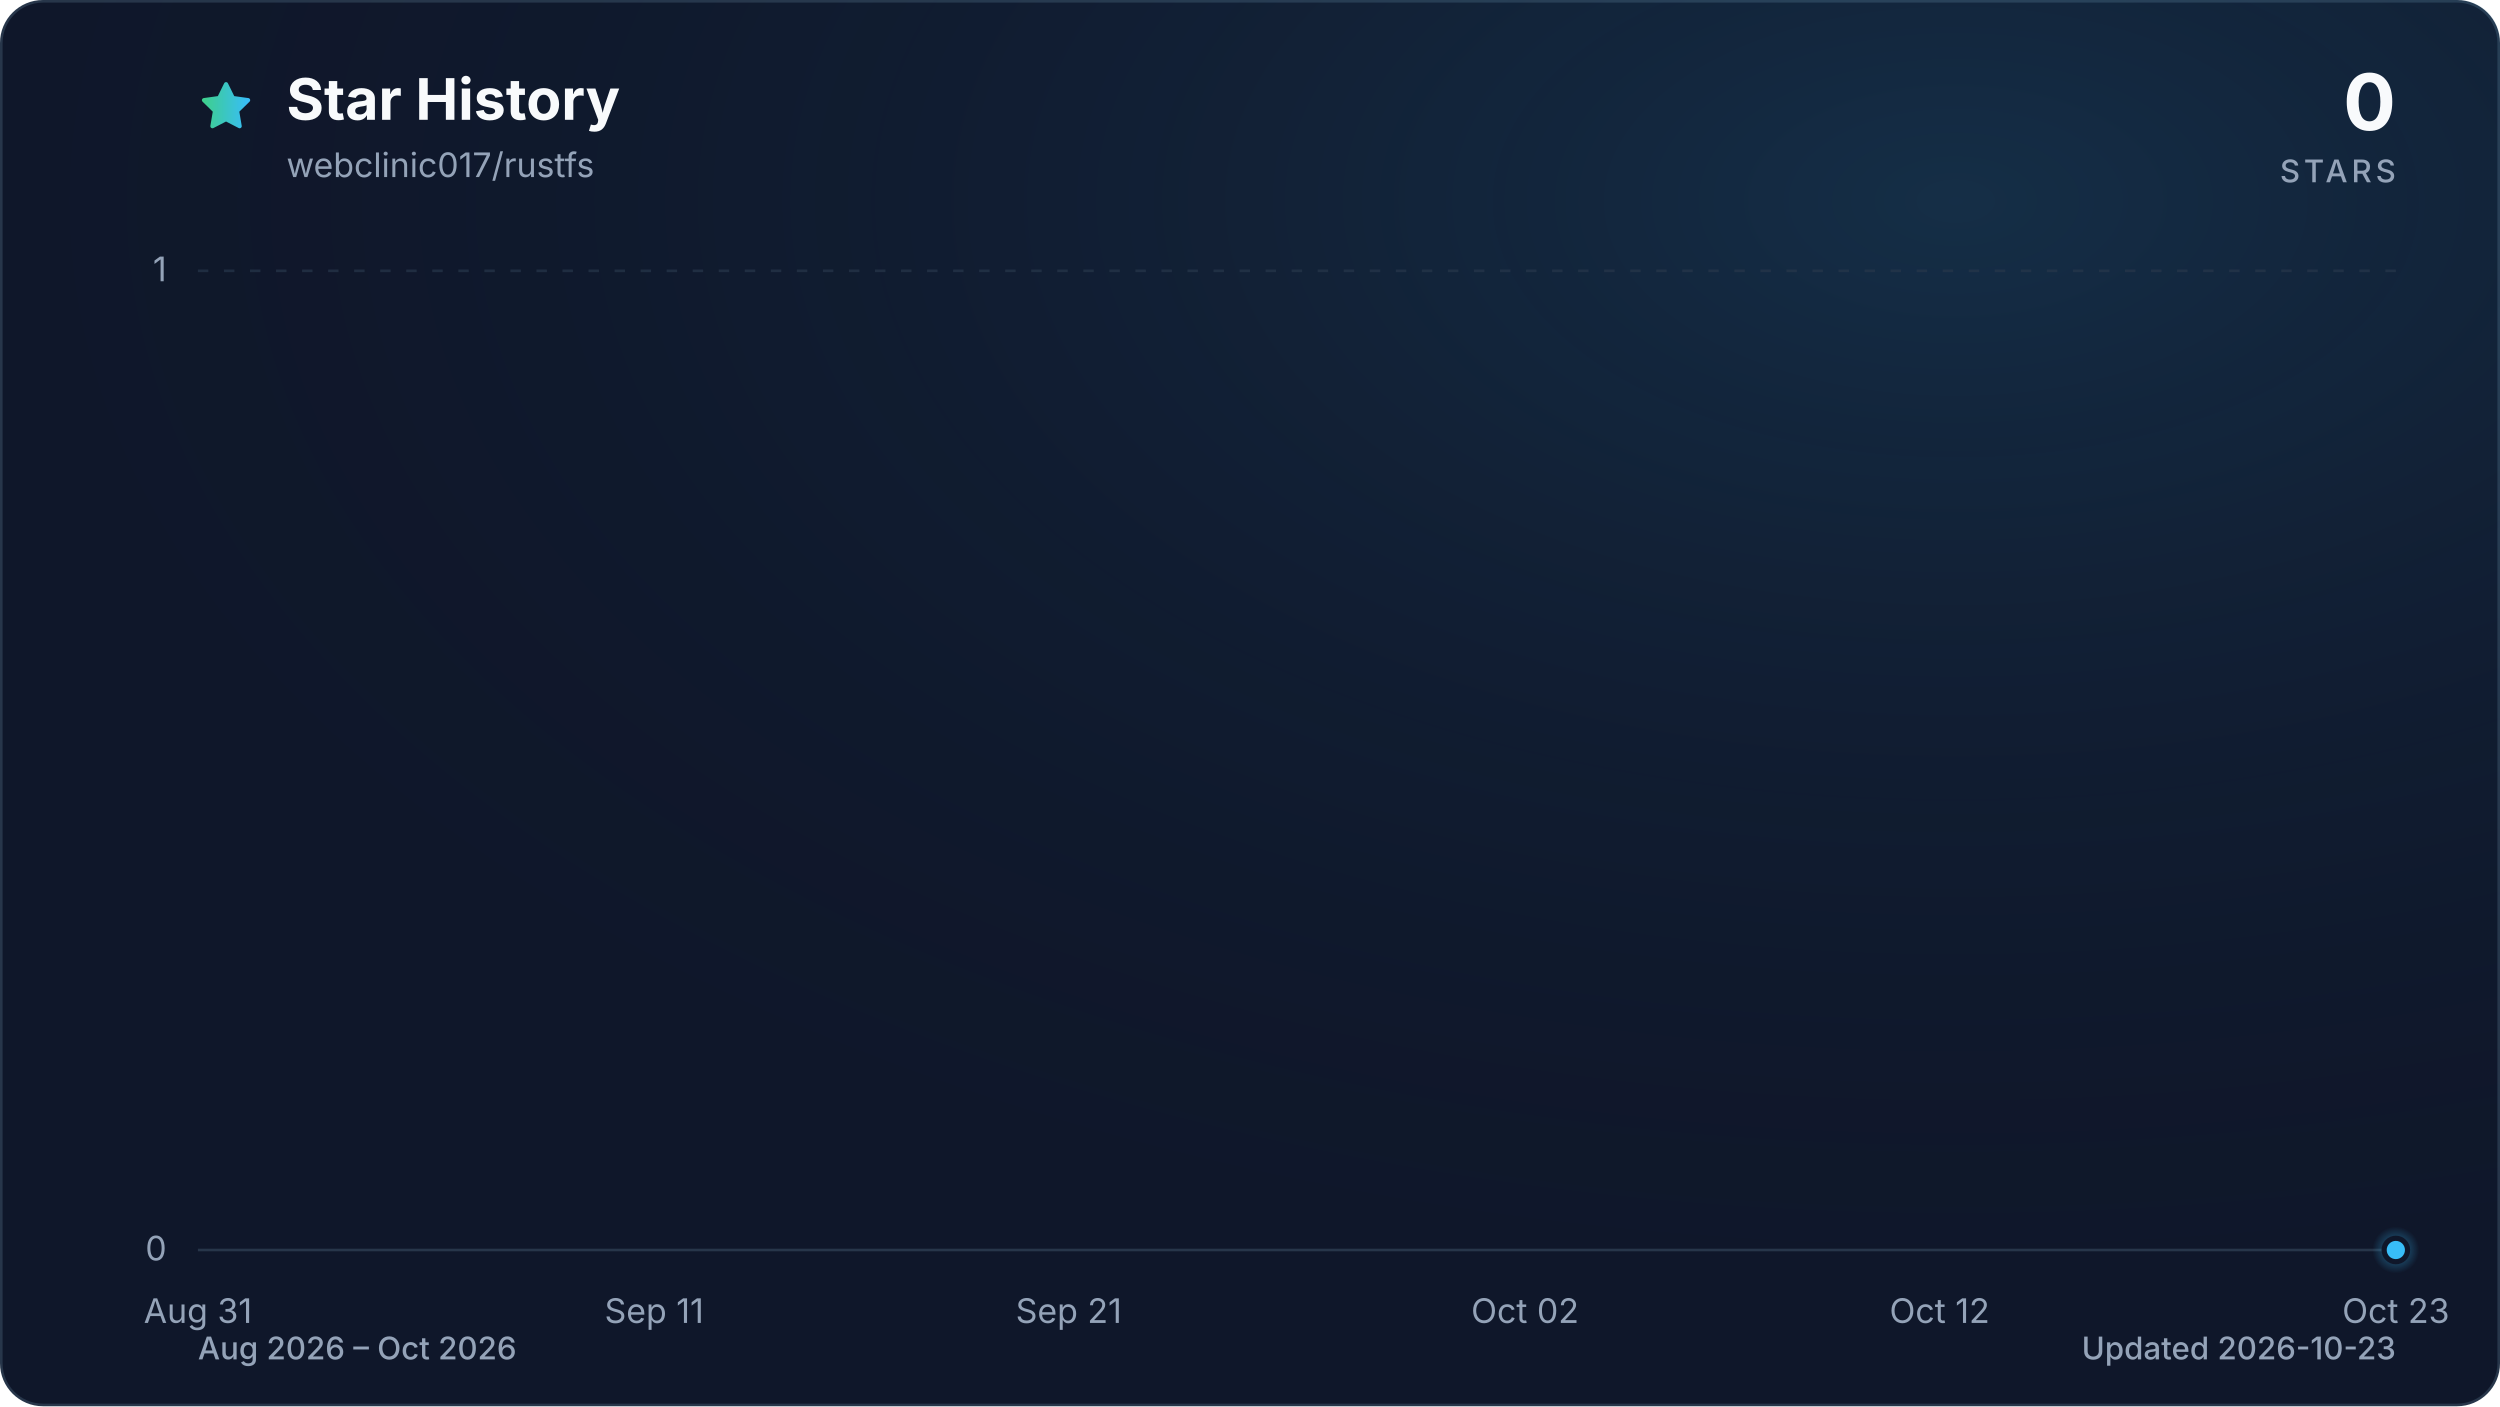
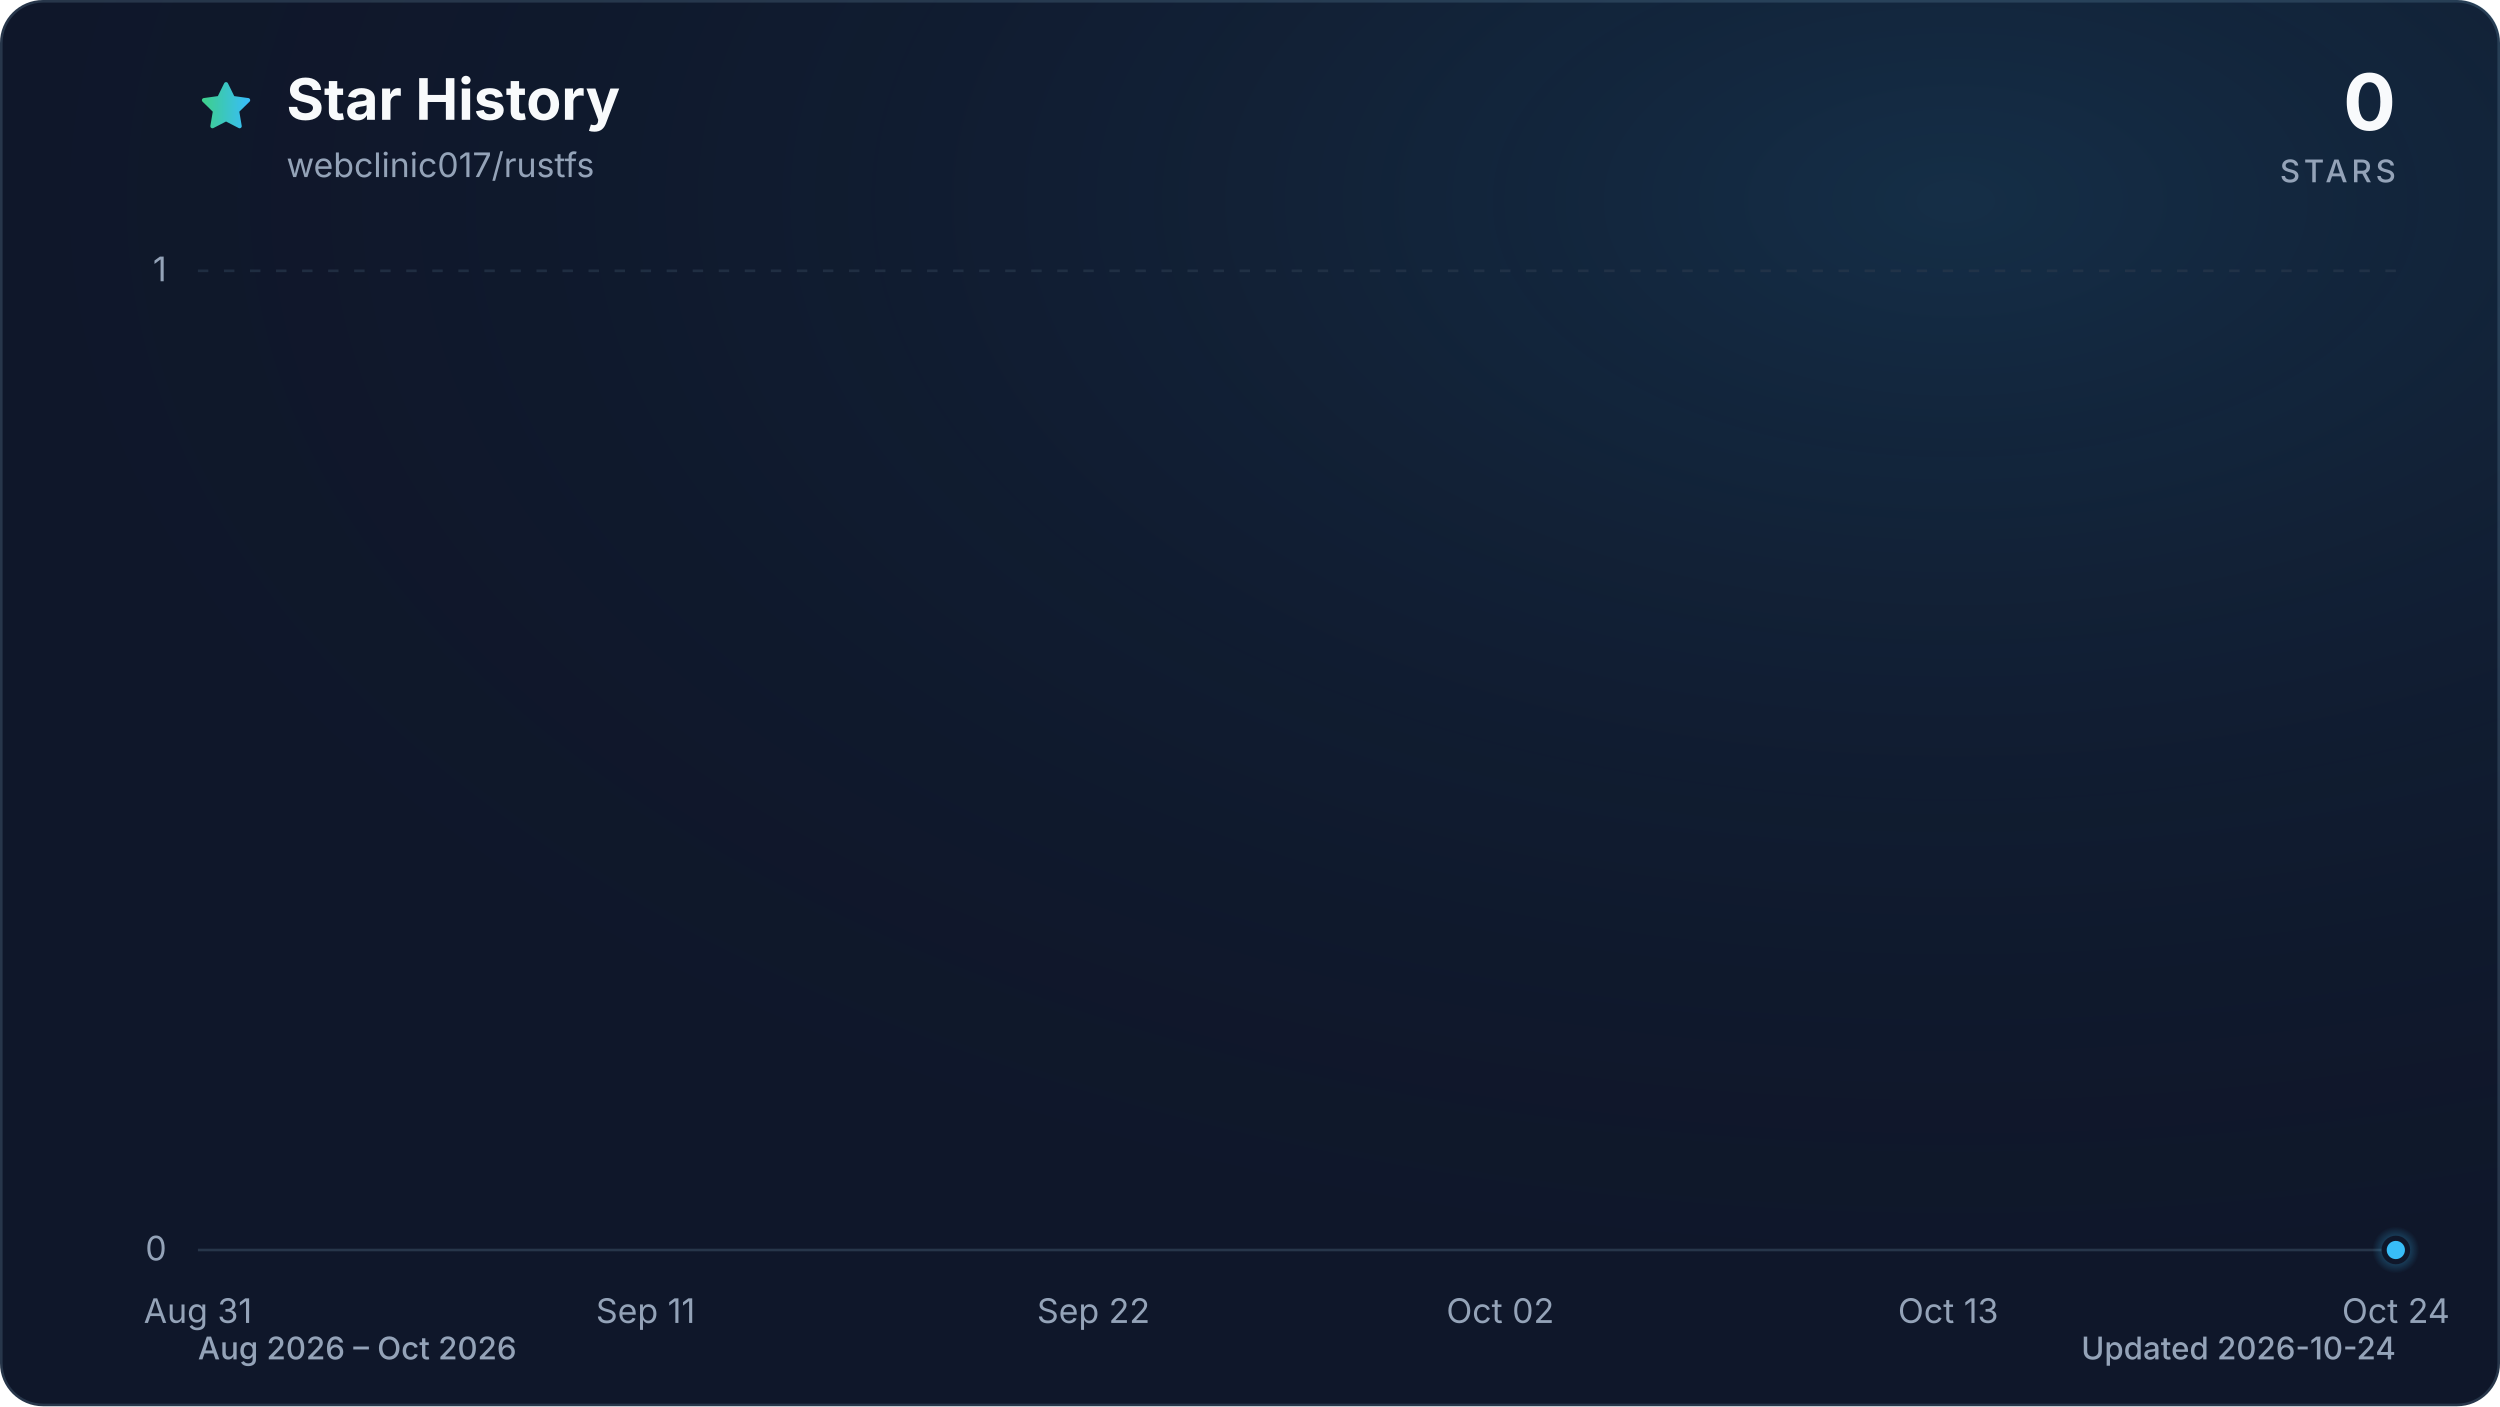
<svg xmlns="http://www.w3.org/2000/svg" viewBox="0 0 960 540" role="img" aria-labelledby="title description" data-style="gradient" data-variant="glow" data-animated="true">
  <defs>
    <linearGradient id="trend" x1="0" y1="0" x2="1" y2="0">
      <stop offset="0%" stop-color="#3ecf8e" />
      <stop offset="100%" stop-color="#38bdf8" />
    </linearGradient>
    <linearGradient id="area" x1="0" y1="0" x2="0" y2="1">
      <stop offset="0%" stop-color="#3ecf8e" stop-opacity="0.30" />
      <stop offset="55%" stop-color="#38bdf8" stop-opacity="0.10" />
      <stop offset="100%" stop-color="#38bdf8" stop-opacity="0.01" />
    </linearGradient>
    <radialGradient id="marker-halo" cx="50%" cy="50%" r="50%">
      <stop offset="0%" stop-color="#38bdf8" stop-opacity="0.55" />
      <stop offset="100%" stop-color="#38bdf8" stop-opacity="0" />
    </radialGradient>
    <radialGradient id="surface-glow" cx="78%" cy="14%" r="80%">
      <stop offset="0%" stop-color="#38bdf8" stop-opacity="0.14" />
      <stop offset="100%" stop-color="#0f172a" stop-opacity="0" />
    </radialGradient>
    <filter id="trend-glow" x="-20%" y="-20%" width="140%" height="140%">
      <feGaussianBlur stdDeviation="7" />
    </filter>
  </defs>
  <style>
.trend-enter{transform-box:fill-box;transform-origin:center;animation:trend-enter 520ms cubic-bezier(0.16,1,0.3,1)}
.marker-enter{transform-box:fill-box;transform-origin:center;animation:marker-enter 320ms cubic-bezier(0.16,1,0.3,1) 200ms both}
.marker-pulse{transform-box:fill-box;transform-origin:center;animation:marker-pulse 2.6s ease-out infinite}
@keyframes trend-enter{from{opacity:.35;transform:translateY(10px)}to{opacity:1;transform:translateY(0)}}
@keyframes marker-enter{from{opacity:0;transform:scale(.4)}to{opacity:1;transform:scale(1)}}
@keyframes marker-pulse{0%{opacity:.5;transform:scale(.7)}70%,100%{opacity:0;transform:scale(2.1)}}
@media (prefers-reduced-motion:reduce){.trend-enter,.marker-enter,.marker-pulse{animation:none!important}}
@media (prefers-reduced-motion:reduce){.marker-pulse{opacity:0}}
</style>
  <rect x="0.5" y="0.5" width="959" height="539" fill="#0f172a" stroke="#27364a" stroke-width="1" rx="16" />
  <rect width="960" height="540" fill="url(#surface-glow)" rx="16" />
  <path d="M12 2.6l2.9 5.9 6.5.9-4.7 4.6 1.1 6.5-5.8-3-5.8 3 1.1-6.5-4.7-4.6 6.5-.9L12 2.6Z" transform="translate(76 30) scale(.9)" fill="url(#trend)" stroke="url(#trend)" stroke-width="1.8" stroke-linejoin="round" aria-hidden="true" />
  <text x="110" y="46" fill="#f8fafc" font-family="ui-sans-serif, system-ui, -apple-system, BlinkMacSystemFont, 'Segoe UI', sans-serif" font-size="22" font-weight="700">Star History</text>
  <text x="110" y="68" fill="#94a3b8" font-family="ui-sans-serif, system-ui, -apple-system, BlinkMacSystemFont, 'Segoe UI', sans-serif" font-size="13">webclinic017/rustfs</text>
  <text x="920" y="50" fill="#f8fafc" font-family="ui-sans-serif, system-ui, -apple-system, BlinkMacSystemFont, 'Segoe UI', sans-serif" font-size="30" font-weight="700" text-anchor="end">0</text>
  <text x="920" y="70" fill="#94a3b8" font-family="ui-sans-serif, system-ui, -apple-system, BlinkMacSystemFont, 'Segoe UI', sans-serif" font-size="12" font-weight="500" letter-spacing="1.5" text-anchor="end">STARS</text>
  <line x1="76" y1="480.0" x2="920" y2="480.0" stroke="#27364a" stroke-width="1" stroke-dasharray="0" opacity="1" />
  <text x="64" y="484.0" fill="#94a3b8" font-family="ui-sans-serif, system-ui, -apple-system, BlinkMacSystemFont, 'Segoe UI', sans-serif" font-size="13" text-anchor="end">0</text>
  <line x1="76" y1="104.0" x2="920" y2="104.0" stroke="#27364a" stroke-width="1" stroke-dasharray="4 6" opacity="0.7" />
  <text x="64" y="108.0" fill="#94a3b8" font-family="ui-sans-serif, system-ui, -apple-system, BlinkMacSystemFont, 'Segoe UI', sans-serif" font-size="13" text-anchor="end">1</text>
  <text x="76.0" y="508" fill="#94a3b8" font-family="ui-sans-serif, system-ui, -apple-system, BlinkMacSystemFont, 'Segoe UI', sans-serif" font-size="13" text-anchor="middle">Aug 31</text>
-   <text x="251.2" y="508" fill="#94a3b8" font-family="ui-sans-serif, system-ui, -apple-system, BlinkMacSystemFont, 'Segoe UI', sans-serif" font-size="13" text-anchor="middle">Sep 11</text>
-   <text x="410.4" y="508" fill="#94a3b8" font-family="ui-sans-serif, system-ui, -apple-system, BlinkMacSystemFont, 'Segoe UI', sans-serif" font-size="13" text-anchor="middle">Sep 21</text>
-   <text x="585.6" y="508" fill="#94a3b8" font-family="ui-sans-serif, system-ui, -apple-system, BlinkMacSystemFont, 'Segoe UI', sans-serif" font-size="13" text-anchor="middle">Oct 02</text>
-   <text x="744.8" y="508" fill="#94a3b8" font-family="ui-sans-serif, system-ui, -apple-system, BlinkMacSystemFont, 'Segoe UI', sans-serif" font-size="13" text-anchor="middle">Oct 12</text>
-   <text x="920.0" y="508" fill="#94a3b8" font-family="ui-sans-serif, system-ui, -apple-system, BlinkMacSystemFont, 'Segoe UI', sans-serif" font-size="13" text-anchor="middle">Oct 23</text>
+   <text x="247.9" y="508" fill="#94a3b8" font-family="ui-sans-serif, system-ui, -apple-system, BlinkMacSystemFont, 'Segoe UI', sans-serif" font-size="13" text-anchor="middle">Sep 11</text>
+   <text x="419.9" y="508" fill="#94a3b8" font-family="ui-sans-serif, system-ui, -apple-system, BlinkMacSystemFont, 'Segoe UI', sans-serif" font-size="13" text-anchor="middle">Sep 22</text>
+   <text x="576.1" y="508" fill="#94a3b8" font-family="ui-sans-serif, system-ui, -apple-system, BlinkMacSystemFont, 'Segoe UI', sans-serif" font-size="13" text-anchor="middle">Oct 02</text>
+   <text x="748.1" y="508" fill="#94a3b8" font-family="ui-sans-serif, system-ui, -apple-system, BlinkMacSystemFont, 'Segoe UI', sans-serif" font-size="13" text-anchor="middle">Oct 13</text>
+   <text x="920.0" y="508" fill="#94a3b8" font-family="ui-sans-serif, system-ui, -apple-system, BlinkMacSystemFont, 'Segoe UI', sans-serif" font-size="13" text-anchor="middle">Oct 24</text>
  <g class="trend-enter">
-     <path d="M 76.0 480.0 C 81.3 480.0, 86.6 480.0, 91.9 480.0 C 97.2 480.0, 102.5 480.0, 107.8 480.0 C 113.2 480.0, 118.5 480.0, 123.8 480.0 C 129.1 480.0, 134.4 480.0, 139.7 480.0 C 145.0 480.0, 150.3 480.0, 155.6 480.0 C 160.9 480.0, 166.2 480.0, 171.5 480.0 C 176.9 480.0, 182.2 480.0, 187.5 480.0 C 192.8 480.0, 198.1 480.0, 203.4 480.0 C 208.7 480.0, 214.0 480.0, 219.3 480.0 C 224.6 480.0, 229.9 480.0, 235.2 480.0 C 240.6 480.0, 245.9 480.0, 251.2 480.0 C 256.5 480.0, 261.8 480.0, 267.1 480.0 C 272.4 480.0, 277.7 480.0, 283.0 480.0 C 288.3 480.0, 293.6 480.0, 298.9 480.0 C 304.3 480.0, 309.6 480.0, 314.9 480.0 C 320.2 480.0, 325.5 480.0, 330.8 480.0 C 336.1 480.0, 341.4 480.0, 346.7 480.0 C 352.0 480.0, 357.3 480.0, 362.6 480.0 C 367.9 480.0, 373.3 480.0, 378.6 480.0 C 383.9 480.0, 389.2 480.0, 394.5 480.0 C 399.8 480.0, 405.1 480.0, 410.4 480.0 C 415.7 480.0, 421.0 480.0, 426.3 480.0 C 431.6 480.0, 437.0 480.0, 442.3 480.0 C 447.6 480.0, 452.9 480.0, 458.2 480.0 C 463.5 480.0, 468.8 480.0, 474.1 480.0 C 479.4 480.0, 484.7 480.0, 490.0 480.0 C 495.3 480.0, 500.7 480.0, 506.0 480.0 C 511.3 480.0, 516.6 480.0, 521.9 480.0 C 527.2 480.0, 532.5 480.0, 537.8 480.0 C 543.1 480.0, 548.4 480.0, 553.7 480.0 C 559.0 480.0, 564.4 480.0, 569.7 480.0 C 575.0 480.0, 580.3 480.0, 585.6 480.0 C 590.9 480.0, 596.2 480.0, 601.5 480.0 C 606.8 480.0, 612.1 480.0, 617.4 480.0 C 622.7 480.0, 628.1 480.0, 633.4 480.0 C 638.7 480.0, 644.0 480.0, 649.3 480.0 C 654.6 480.0, 659.9 480.0, 665.2 480.0 C 670.5 480.0, 675.8 480.0, 681.1 480.0 C 686.4 480.0, 691.7 480.0, 697.1 480.0 C 702.4 480.0, 707.7 480.0, 713.0 480.0 C 718.3 480.0, 723.6 480.0, 728.9 480.0 C 734.2 480.0, 739.5 480.0, 744.8 480.0 C 750.1 480.0, 755.4 480.0, 760.8 480.0 C 766.1 480.0, 771.4 480.0, 776.7 480.0 C 782.0 480.0, 787.3 480.0, 792.6 480.0 C 797.9 480.0, 803.2 480.0, 808.5 480.0 C 813.8 480.0, 819.1 480.0, 824.5 480.0 C 829.8 480.0, 835.1 480.0, 840.4 480.0 C 845.7 480.0, 851.0 480.0, 856.3 480.0 C 861.6 480.0, 866.9 480.0, 872.2 480.0 C 877.5 480.0, 882.8 480.0, 888.2 480.0 C 893.5 480.0, 898.8 480.0, 904.1 480.0 C 909.4 480.0, 914.7 480.0, 920.0 480.0 L 920.0 480.0 L 76.0 480.0 Z" fill="url(#area)" />
-     <path d="M 76.0 480.0 C 81.3 480.0, 86.6 480.0, 91.9 480.0 C 97.2 480.0, 102.5 480.0, 107.8 480.0 C 113.2 480.0, 118.5 480.0, 123.8 480.0 C 129.1 480.0, 134.4 480.0, 139.7 480.0 C 145.0 480.0, 150.3 480.0, 155.6 480.0 C 160.9 480.0, 166.2 480.0, 171.5 480.0 C 176.9 480.0, 182.2 480.0, 187.5 480.0 C 192.8 480.0, 198.1 480.0, 203.4 480.0 C 208.7 480.0, 214.0 480.0, 219.3 480.0 C 224.6 480.0, 229.9 480.0, 235.2 480.0 C 240.6 480.0, 245.9 480.0, 251.2 480.0 C 256.5 480.0, 261.8 480.0, 267.1 480.0 C 272.4 480.0, 277.7 480.0, 283.0 480.0 C 288.3 480.0, 293.6 480.0, 298.9 480.0 C 304.3 480.0, 309.6 480.0, 314.9 480.0 C 320.2 480.0, 325.5 480.0, 330.8 480.0 C 336.1 480.0, 341.4 480.0, 346.7 480.0 C 352.0 480.0, 357.3 480.0, 362.6 480.0 C 367.9 480.0, 373.3 480.0, 378.6 480.0 C 383.9 480.0, 389.2 480.0, 394.5 480.0 C 399.8 480.0, 405.1 480.0, 410.4 480.0 C 415.7 480.0, 421.0 480.0, 426.3 480.0 C 431.6 480.0, 437.0 480.0, 442.3 480.0 C 447.6 480.0, 452.9 480.0, 458.2 480.0 C 463.5 480.0, 468.8 480.0, 474.1 480.0 C 479.4 480.0, 484.7 480.0, 490.0 480.0 C 495.3 480.0, 500.7 480.0, 506.0 480.0 C 511.3 480.0, 516.6 480.0, 521.9 480.0 C 527.2 480.0, 532.5 480.0, 537.8 480.0 C 543.1 480.0, 548.4 480.0, 553.7 480.0 C 559.0 480.0, 564.4 480.0, 569.7 480.0 C 575.0 480.0, 580.3 480.0, 585.6 480.0 C 590.9 480.0, 596.2 480.0, 601.5 480.0 C 606.8 480.0, 612.1 480.0, 617.4 480.0 C 622.7 480.0, 628.1 480.0, 633.4 480.0 C 638.7 480.0, 644.0 480.0, 649.3 480.0 C 654.6 480.0, 659.9 480.0, 665.2 480.0 C 670.5 480.0, 675.8 480.0, 681.1 480.0 C 686.4 480.0, 691.7 480.0, 697.1 480.0 C 702.4 480.0, 707.7 480.0, 713.0 480.0 C 718.3 480.0, 723.6 480.0, 728.9 480.0 C 734.2 480.0, 739.5 480.0, 744.8 480.0 C 750.1 480.0, 755.4 480.0, 760.8 480.0 C 766.1 480.0, 771.4 480.0, 776.7 480.0 C 782.0 480.0, 787.3 480.0, 792.6 480.0 C 797.9 480.0, 803.2 480.0, 808.5 480.0 C 813.8 480.0, 819.1 480.0, 824.5 480.0 C 829.8 480.0, 835.1 480.0, 840.4 480.0 C 845.7 480.0, 851.0 480.0, 856.3 480.0 C 861.6 480.0, 866.9 480.0, 872.2 480.0 C 877.5 480.0, 882.8 480.0, 888.2 480.0 C 893.5 480.0, 898.8 480.0, 904.1 480.0 C 909.4 480.0, 914.7 480.0, 920.0 480.0" fill="none" stroke="url(#trend)" stroke-width="12" stroke-linecap="round" stroke-linejoin="round" opacity="0.16" filter="url(#trend-glow)" />
-     <path d="M 76.0 480.0 C 81.3 480.0, 86.6 480.0, 91.9 480.0 C 97.2 480.0, 102.5 480.0, 107.8 480.0 C 113.2 480.0, 118.5 480.0, 123.8 480.0 C 129.1 480.0, 134.4 480.0, 139.7 480.0 C 145.0 480.0, 150.3 480.0, 155.6 480.0 C 160.9 480.0, 166.2 480.0, 171.5 480.0 C 176.9 480.0, 182.2 480.0, 187.5 480.0 C 192.8 480.0, 198.1 480.0, 203.4 480.0 C 208.7 480.0, 214.0 480.0, 219.3 480.0 C 224.6 480.0, 229.9 480.0, 235.2 480.0 C 240.6 480.0, 245.9 480.0, 251.2 480.0 C 256.5 480.0, 261.8 480.0, 267.1 480.0 C 272.4 480.0, 277.7 480.0, 283.0 480.0 C 288.3 480.0, 293.6 480.0, 298.9 480.0 C 304.3 480.0, 309.6 480.0, 314.9 480.0 C 320.2 480.0, 325.5 480.0, 330.8 480.0 C 336.1 480.0, 341.4 480.0, 346.7 480.0 C 352.0 480.0, 357.3 480.0, 362.6 480.0 C 367.9 480.0, 373.3 480.0, 378.6 480.0 C 383.9 480.0, 389.2 480.0, 394.5 480.0 C 399.8 480.0, 405.1 480.0, 410.4 480.0 C 415.7 480.0, 421.0 480.0, 426.3 480.0 C 431.6 480.0, 437.0 480.0, 442.3 480.0 C 447.6 480.0, 452.9 480.0, 458.2 480.0 C 463.5 480.0, 468.8 480.0, 474.1 480.0 C 479.4 480.0, 484.7 480.0, 490.0 480.0 C 495.3 480.0, 500.7 480.0, 506.0 480.0 C 511.3 480.0, 516.6 480.0, 521.9 480.0 C 527.2 480.0, 532.5 480.0, 537.8 480.0 C 543.1 480.0, 548.4 480.0, 553.7 480.0 C 559.0 480.0, 564.4 480.0, 569.7 480.0 C 575.0 480.0, 580.3 480.0, 585.6 480.0 C 590.9 480.0, 596.2 480.0, 601.5 480.0 C 606.8 480.0, 612.1 480.0, 617.4 480.0 C 622.7 480.0, 628.1 480.0, 633.4 480.0 C 638.7 480.0, 644.0 480.0, 649.3 480.0 C 654.6 480.0, 659.9 480.0, 665.2 480.0 C 670.5 480.0, 675.8 480.0, 681.1 480.0 C 686.4 480.0, 691.7 480.0, 697.1 480.0 C 702.4 480.0, 707.7 480.0, 713.0 480.0 C 718.3 480.0, 723.6 480.0, 728.9 480.0 C 734.2 480.0, 739.5 480.0, 744.8 480.0 C 750.1 480.0, 755.4 480.0, 760.8 480.0 C 766.1 480.0, 771.4 480.0, 776.7 480.0 C 782.0 480.0, 787.3 480.0, 792.6 480.0 C 797.9 480.0, 803.2 480.0, 808.5 480.0 C 813.8 480.0, 819.1 480.0, 824.5 480.0 C 829.8 480.0, 835.1 480.0, 840.4 480.0 C 845.7 480.0, 851.0 480.0, 856.3 480.0 C 861.6 480.0, 866.9 480.0, 872.2 480.0 C 877.5 480.0, 882.8 480.0, 888.2 480.0 C 893.5 480.0, 898.8 480.0, 904.1 480.0 C 909.4 480.0, 914.7 480.0, 920.0 480.0" fill="none" stroke="url(#trend)" stroke-width="3" stroke-linecap="round" stroke-linejoin="round" />
+     <path d="M 76.0 480.0 C 81.2 480.0, 86.4 480.0, 91.6 480.0 C 96.8 480.0, 102.0 480.0, 107.3 480.0 C 112.5 480.0, 117.7 480.0, 122.9 480.0 C 128.1 480.0, 133.3 480.0, 138.5 480.0 C 143.7 480.0, 148.9 480.0, 154.1 480.0 C 159.4 480.0, 164.6 480.0, 169.8 480.0 C 175.0 480.0, 180.2 480.0, 185.4 480.0 C 190.6 480.0, 195.8 480.0, 201.0 480.0 C 206.2 480.0, 211.5 480.0, 216.7 480.0 C 221.9 480.0, 227.1 480.0, 232.3 480.0 C 237.5 480.0, 242.7 480.0, 247.9 480.0 C 253.1 480.0, 258.3 480.0, 263.6 480.0 C 268.8 480.0, 274.0 480.0, 279.2 480.0 C 284.4 480.0, 289.6 480.0, 294.8 480.0 C 300.0 480.0, 305.2 480.0, 310.4 480.0 C 315.7 480.0, 320.9 480.0, 326.1 480.0 C 331.3 480.0, 336.5 480.0, 341.7 480.0 C 346.9 480.0, 352.1 480.0, 357.3 480.0 C 362.5 480.0, 367.8 480.0, 373.0 480.0 C 378.2 480.0, 383.4 480.0, 388.6 480.0 C 393.8 480.0, 399.0 480.0, 404.2 480.0 C 409.4 480.0, 414.6 480.0, 419.9 480.0 C 425.1 480.0, 430.3 480.0, 435.5 480.0 C 440.7 480.0, 445.9 480.0, 451.1 480.0 C 456.3 480.0, 461.5 480.0, 466.7 480.0 C 472.0 480.0, 477.2 480.0, 482.4 480.0 C 487.6 480.0, 492.8 480.0, 498.0 480.0 C 503.2 480.0, 508.4 480.0, 513.6 480.0 C 518.8 480.0, 524.0 480.0, 529.3 480.0 C 534.5 480.0, 539.7 480.0, 544.9 480.0 C 550.1 480.0, 555.3 480.0, 560.5 480.0 C 565.7 480.0, 570.9 480.0, 576.1 480.0 C 581.4 480.0, 586.6 480.0, 591.8 480.0 C 597.0 480.0, 602.2 480.0, 607.4 480.0 C 612.6 480.0, 617.8 480.0, 623.0 480.0 C 628.2 480.0, 633.5 480.0, 638.7 480.0 C 643.9 480.0, 649.1 480.0, 654.3 480.0 C 659.5 480.0, 664.7 480.0, 669.9 480.0 C 675.1 480.0, 680.3 480.0, 685.6 480.0 C 690.8 480.0, 696.0 480.0, 701.2 480.0 C 706.4 480.0, 711.6 480.0, 716.8 480.0 C 722.0 480.0, 727.2 480.0, 732.4 480.0 C 737.7 480.0, 742.9 480.0, 748.1 480.0 C 753.3 480.0, 758.5 480.0, 763.7 480.0 C 768.9 480.0, 774.1 480.0, 779.3 480.0 C 784.5 480.0, 789.8 480.0, 795.0 480.0 C 800.2 480.0, 805.4 480.0, 810.6 480.0 C 815.8 480.0, 821.0 480.0, 826.2 480.0 C 831.4 480.0, 836.6 480.0, 841.9 480.0 C 847.1 480.0, 852.3 480.0, 857.5 480.0 C 862.7 480.0, 867.9 480.0, 873.1 480.0 C 878.3 480.0, 883.5 480.0, 888.7 480.0 C 894.0 480.0, 899.2 480.0, 904.4 480.0 C 909.6 480.0, 914.8 480.0, 920.0 480.0 L 920.0 480.0 L 76.0 480.0 Z" fill="url(#area)" />
+     <path d="M 76.0 480.0 C 81.2 480.0, 86.4 480.0, 91.6 480.0 C 96.8 480.0, 102.0 480.0, 107.3 480.0 C 112.5 480.0, 117.7 480.0, 122.9 480.0 C 128.1 480.0, 133.3 480.0, 138.5 480.0 C 143.7 480.0, 148.9 480.0, 154.1 480.0 C 159.4 480.0, 164.6 480.0, 169.8 480.0 C 175.0 480.0, 180.2 480.0, 185.4 480.0 C 190.6 480.0, 195.8 480.0, 201.0 480.0 C 206.2 480.0, 211.5 480.0, 216.7 480.0 C 221.9 480.0, 227.1 480.0, 232.3 480.0 C 237.5 480.0, 242.7 480.0, 247.9 480.0 C 253.1 480.0, 258.3 480.0, 263.6 480.0 C 268.8 480.0, 274.0 480.0, 279.2 480.0 C 284.4 480.0, 289.6 480.0, 294.8 480.0 C 300.0 480.0, 305.2 480.0, 310.4 480.0 C 315.7 480.0, 320.9 480.0, 326.1 480.0 C 331.3 480.0, 336.5 480.0, 341.7 480.0 C 346.9 480.0, 352.1 480.0, 357.3 480.0 C 362.5 480.0, 367.8 480.0, 373.0 480.0 C 378.2 480.0, 383.4 480.0, 388.6 480.0 C 393.8 480.0, 399.0 480.0, 404.2 480.0 C 409.4 480.0, 414.6 480.0, 419.9 480.0 C 425.1 480.0, 430.3 480.0, 435.5 480.0 C 440.7 480.0, 445.9 480.0, 451.1 480.0 C 456.3 480.0, 461.5 480.0, 466.7 480.0 C 472.0 480.0, 477.2 480.0, 482.4 480.0 C 487.6 480.0, 492.8 480.0, 498.0 480.0 C 503.2 480.0, 508.4 480.0, 513.6 480.0 C 518.8 480.0, 524.0 480.0, 529.3 480.0 C 534.5 480.0, 539.7 480.0, 544.9 480.0 C 550.1 480.0, 555.3 480.0, 560.5 480.0 C 565.7 480.0, 570.9 480.0, 576.1 480.0 C 581.4 480.0, 586.6 480.0, 591.8 480.0 C 597.0 480.0, 602.2 480.0, 607.4 480.0 C 612.6 480.0, 617.8 480.0, 623.0 480.0 C 628.2 480.0, 633.5 480.0, 638.7 480.0 C 643.9 480.0, 649.1 480.0, 654.3 480.0 C 659.5 480.0, 664.7 480.0, 669.9 480.0 C 675.1 480.0, 680.3 480.0, 685.6 480.0 C 690.8 480.0, 696.0 480.0, 701.2 480.0 C 706.4 480.0, 711.6 480.0, 716.8 480.0 C 722.0 480.0, 727.2 480.0, 732.4 480.0 C 737.7 480.0, 742.9 480.0, 748.1 480.0 C 753.3 480.0, 758.5 480.0, 763.7 480.0 C 768.9 480.0, 774.1 480.0, 779.3 480.0 C 784.5 480.0, 789.8 480.0, 795.0 480.0 C 800.2 480.0, 805.4 480.0, 810.6 480.0 C 815.8 480.0, 821.0 480.0, 826.2 480.0 C 831.4 480.0, 836.6 480.0, 841.9 480.0 C 847.1 480.0, 852.3 480.0, 857.5 480.0 C 862.7 480.0, 867.9 480.0, 873.1 480.0 C 878.3 480.0, 883.5 480.0, 888.7 480.0 C 894.0 480.0, 899.2 480.0, 904.4 480.0 C 909.6 480.0, 914.8 480.0, 920.0 480.0" fill="none" stroke="url(#trend)" stroke-width="12" stroke-linecap="round" stroke-linejoin="round" opacity="0.16" filter="url(#trend-glow)" />
+     <path d="M 76.0 480.0 C 81.2 480.0, 86.4 480.0, 91.6 480.0 C 96.8 480.0, 102.0 480.0, 107.3 480.0 C 112.5 480.0, 117.7 480.0, 122.9 480.0 C 128.1 480.0, 133.3 480.0, 138.5 480.0 C 143.7 480.0, 148.9 480.0, 154.1 480.0 C 159.4 480.0, 164.6 480.0, 169.8 480.0 C 175.0 480.0, 180.2 480.0, 185.4 480.0 C 190.6 480.0, 195.8 480.0, 201.0 480.0 C 206.2 480.0, 211.5 480.0, 216.7 480.0 C 221.9 480.0, 227.1 480.0, 232.3 480.0 C 237.5 480.0, 242.7 480.0, 247.9 480.0 C 253.1 480.0, 258.3 480.0, 263.6 480.0 C 268.8 480.0, 274.0 480.0, 279.2 480.0 C 284.4 480.0, 289.6 480.0, 294.8 480.0 C 300.0 480.0, 305.2 480.0, 310.4 480.0 C 315.7 480.0, 320.9 480.0, 326.1 480.0 C 331.3 480.0, 336.5 480.0, 341.7 480.0 C 346.9 480.0, 352.1 480.0, 357.3 480.0 C 362.5 480.0, 367.8 480.0, 373.0 480.0 C 378.2 480.0, 383.4 480.0, 388.6 480.0 C 393.8 480.0, 399.0 480.0, 404.2 480.0 C 409.4 480.0, 414.6 480.0, 419.9 480.0 C 425.1 480.0, 430.3 480.0, 435.5 480.0 C 440.7 480.0, 445.9 480.0, 451.1 480.0 C 456.3 480.0, 461.5 480.0, 466.7 480.0 C 472.0 480.0, 477.2 480.0, 482.4 480.0 C 487.6 480.0, 492.8 480.0, 498.0 480.0 C 503.2 480.0, 508.4 480.0, 513.6 480.0 C 518.8 480.0, 524.0 480.0, 529.3 480.0 C 534.5 480.0, 539.7 480.0, 544.9 480.0 C 550.1 480.0, 555.3 480.0, 560.5 480.0 C 565.7 480.0, 570.9 480.0, 576.1 480.0 C 581.4 480.0, 586.6 480.0, 591.8 480.0 C 597.0 480.0, 602.2 480.0, 607.4 480.0 C 612.6 480.0, 617.8 480.0, 623.0 480.0 C 628.2 480.0, 633.5 480.0, 638.7 480.0 C 643.9 480.0, 649.1 480.0, 654.3 480.0 C 659.5 480.0, 664.7 480.0, 669.9 480.0 C 675.1 480.0, 680.3 480.0, 685.6 480.0 C 690.8 480.0, 696.0 480.0, 701.2 480.0 C 706.4 480.0, 711.6 480.0, 716.8 480.0 C 722.0 480.0, 727.2 480.0, 732.4 480.0 C 737.7 480.0, 742.9 480.0, 748.1 480.0 C 753.3 480.0, 758.5 480.0, 763.7 480.0 C 768.9 480.0, 774.1 480.0, 779.3 480.0 C 784.5 480.0, 789.8 480.0, 795.0 480.0 C 800.2 480.0, 805.4 480.0, 810.6 480.0 C 815.8 480.0, 821.0 480.0, 826.2 480.0 C 831.4 480.0, 836.6 480.0, 841.9 480.0 C 847.1 480.0, 852.3 480.0, 857.5 480.0 C 862.7 480.0, 867.9 480.0, 873.1 480.0 C 878.3 480.0, 883.5 480.0, 888.7 480.0 C 894.0 480.0, 899.2 480.0, 904.4 480.0 C 909.6 480.0, 914.8 480.0, 920.0 480.0" fill="none" stroke="url(#trend)" stroke-width="3" stroke-linecap="round" stroke-linejoin="round" />
  </g>
  <g class="marker-enter">
    <circle class="marker-pulse" cx="920.0" cy="480.0" r="9" fill="url(#marker-halo)" />
    <circle cx="920.0" cy="480.0" r="4.5" fill="#38bdf8" stroke="#0f172a" stroke-width="2" />
  </g>
  <text x="76" y="522" fill="#94a3b8" font-family="ui-sans-serif, system-ui, -apple-system, BlinkMacSystemFont, 'Segoe UI', sans-serif" font-size="12" font-weight="500">Aug 2026 – Oct 2026</text>
-   <text x="920" y="522" fill="#94a3b8" font-family="ui-sans-serif, system-ui, -apple-system, BlinkMacSystemFont, 'Segoe UI', sans-serif" font-size="12" font-weight="500" text-anchor="end">Updated 2026-10-23</text>
+   <text x="920" y="522" fill="#94a3b8" font-family="ui-sans-serif, system-ui, -apple-system, BlinkMacSystemFont, 'Segoe UI', sans-serif" font-size="12" font-weight="500" text-anchor="end">Updated 2026-10-24</text>
</svg>
